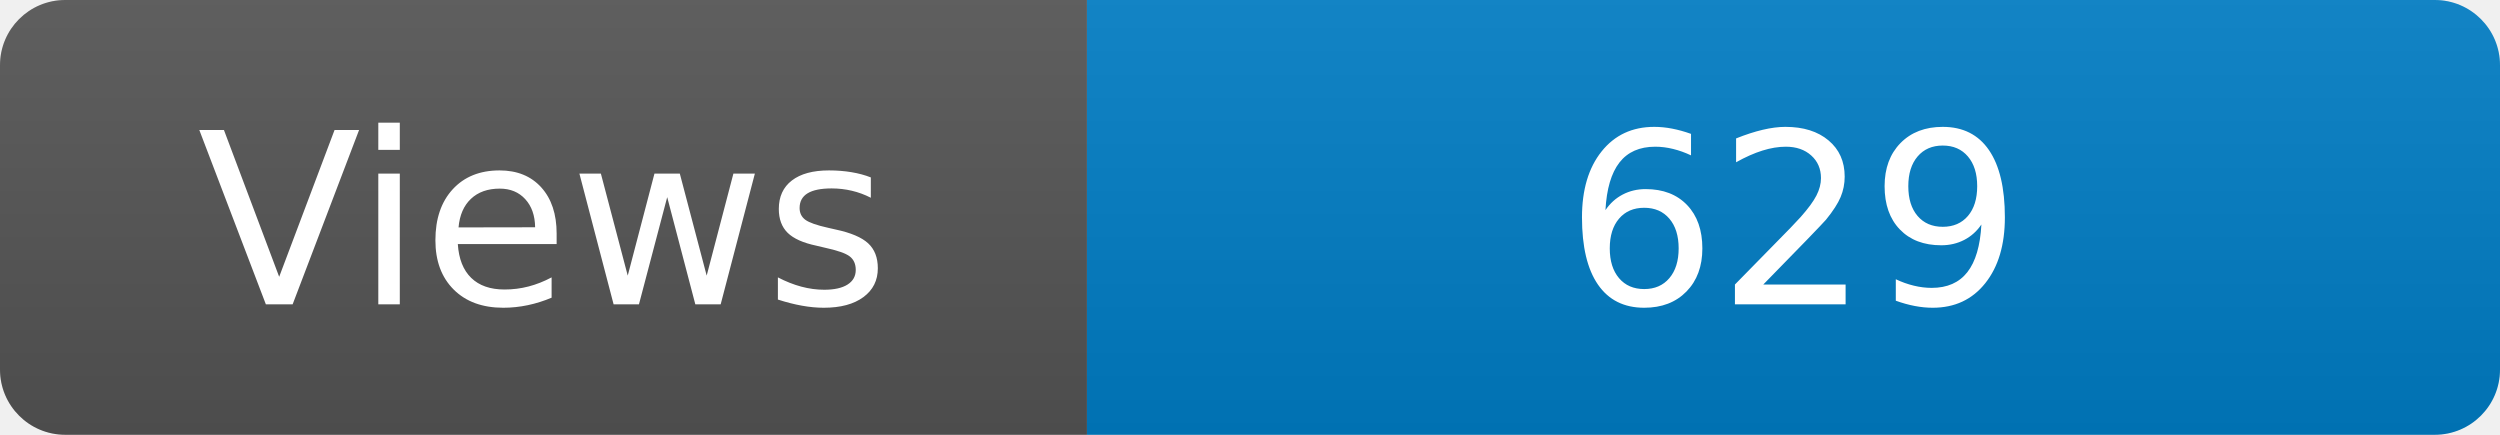
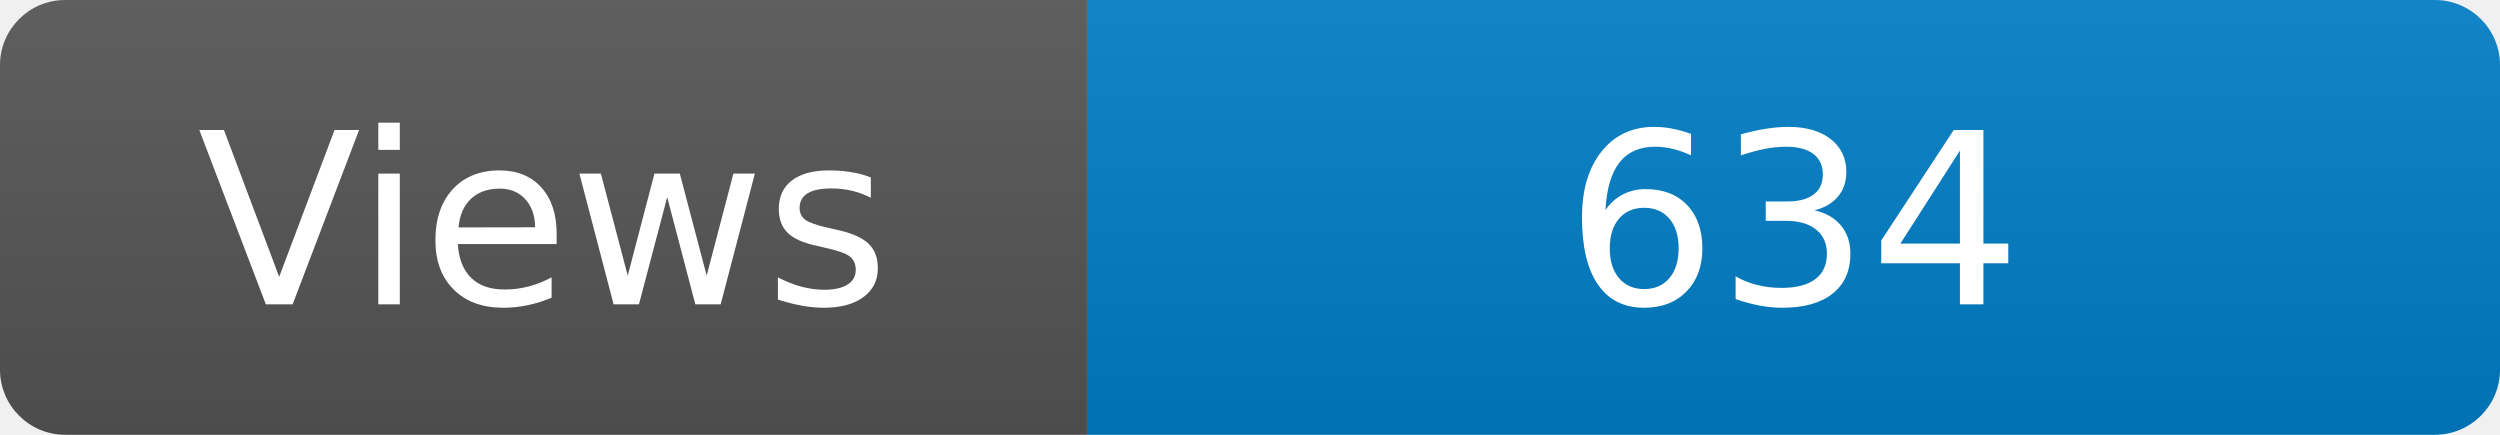
<svg xmlns="http://www.w3.org/2000/svg" width="115" height="20" role="img" aria-label="Maintained?: yes">
  <linearGradient id="s" x2="0" y2="100%">
    <stop offset="0" stop-color="#bbb" stop-opacity=".1" />
    <stop offset="1" stop-opacity=".1" />
  </linearGradient>
  <clipPath id="r">
    <rect width="115" height="20" rx="3" fill="#fff" />
  </clipPath>
  <g clip-path="url(#r)">
    <rect width="50" height="20" fill="#555" />
    <rect x="50" width="160" height="20" fill="#007ec6" />
    <rect width="115" height="20" fill="url(#s)" />
  </g>
  <g fill="#fff" text-anchor="middle" font-family="Verdana,Geneva,DejaVu Sans,sans-serif" font-size="110">
    <text x="250" y="140" transform="scale(.1)" fill="#fff">Views</text>
-     <text x="825" y="140" transform="scale(.1)" fill="#fff">629</text>
+     <text x="825" y="140" transform="scale(.1)" fill="#fff">634</text>
  </g>
</svg>
